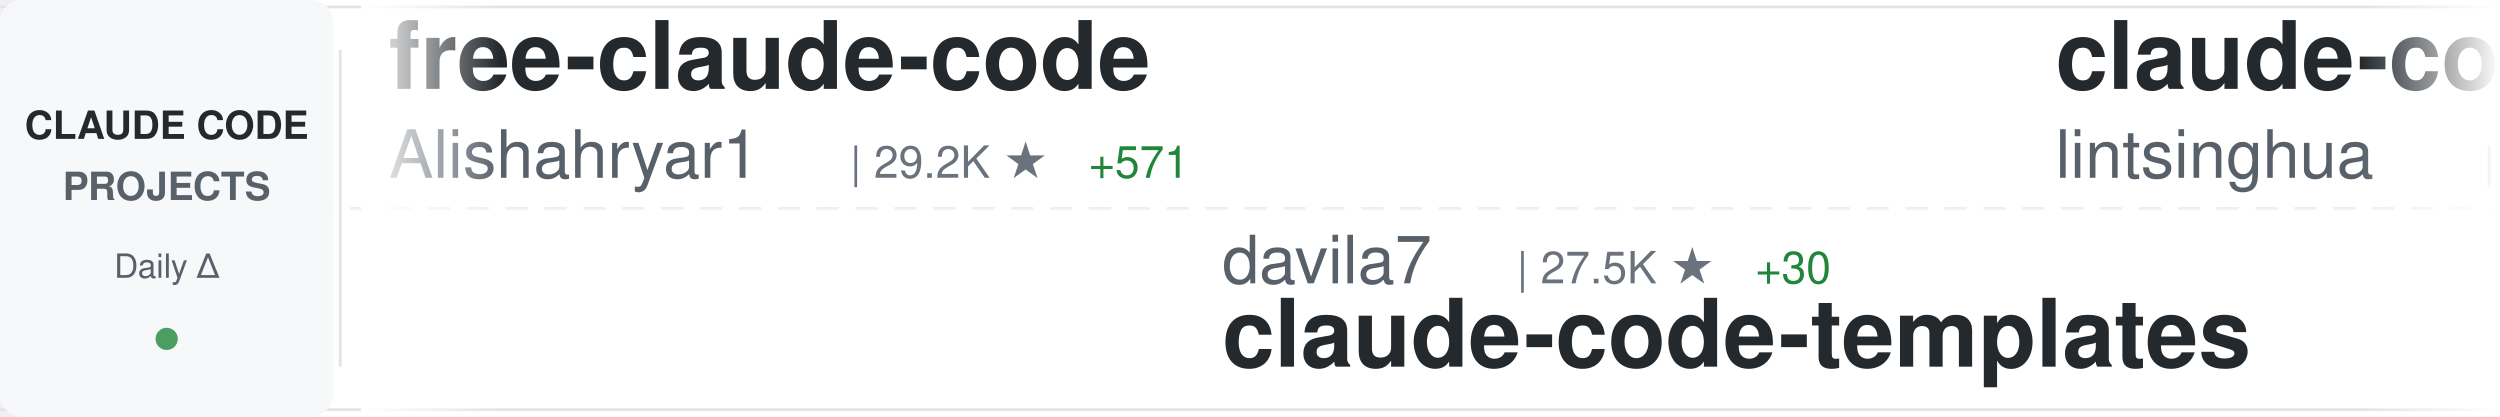
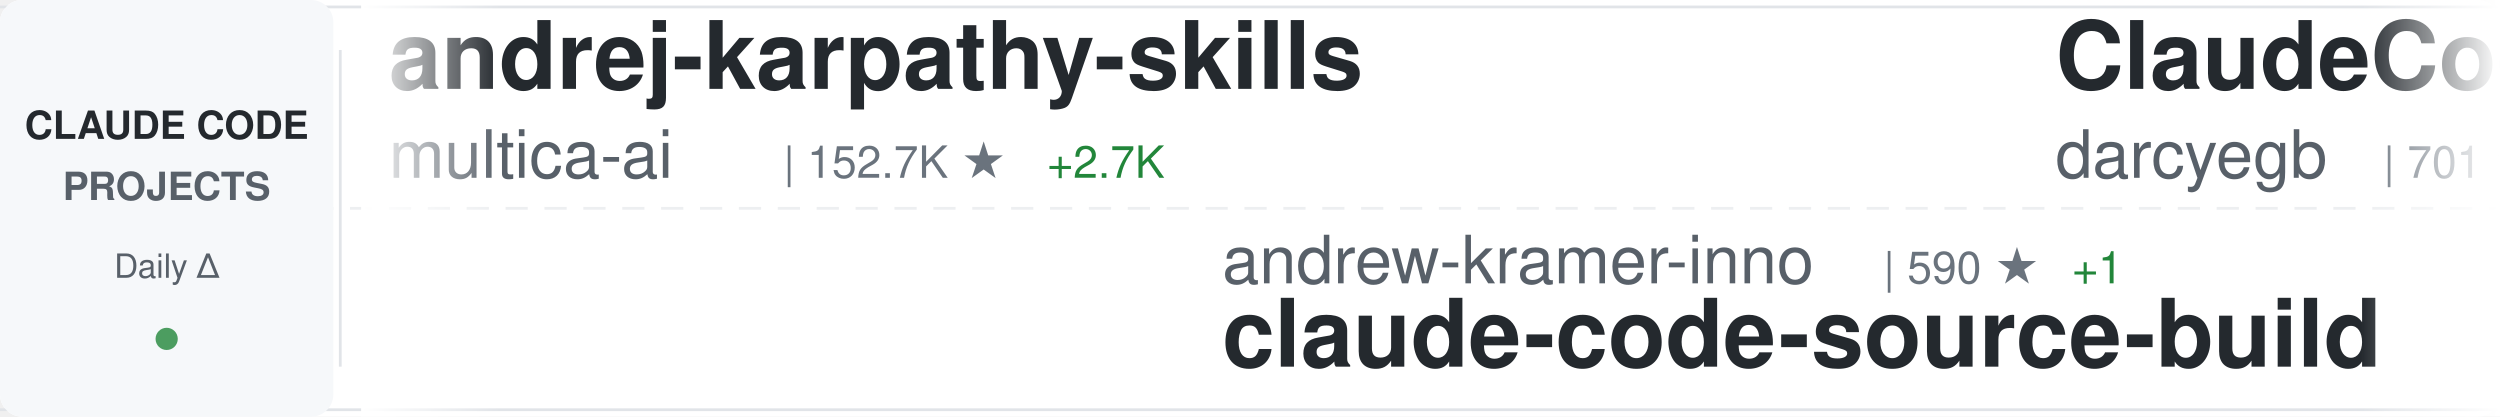
<svg xmlns="http://www.w3.org/2000/svg" width="900" height="150">
  <defs>
    <linearGradient id="awesomeLeftFade" x1="0%" y1="0%" x2="100%" y2="0%">
      <stop offset="0%" style="stop-color:#ffffff;stop-opacity:1" />
      <stop offset="100%" style="stop-color:#ffffff;stop-opacity:0" />
    </linearGradient>
    <linearGradient id="awesomeRightFade" x1="0%" y1="0%" x2="100%" y2="0%">
      <stop offset="0%" style="stop-color:#ffffff;stop-opacity:0" />
      <stop offset="100%" style="stop-color:#ffffff;stop-opacity:1" />
    </linearGradient>
  </defs>
  <rect width="900" height="150" fill="#ffffff" rx="8" />
  <rect x="0" y="2" width="900" height="1" fill="#e1e4e8" />
  <rect x="0" y="147" width="900" height="1" fill="#e1e4e8" />
  <line x1="0" y1="75" x2="900" y2="75" stroke="#e1e4e8" stroke-width="1" stroke-dasharray="8 6" opacity="0.6" />
  <rect x="0" y="0" width="120" height="150" fill="#f6f8fa" rx="8" />
  <text x="60" y="50" font-family="-apple-system, BlinkMacSystemFont, 'Segoe UI', Helvetica, Arial, sans-serif" font-size="14" font-weight="600" fill="#24292e" text-anchor="middle">CLAUDE CODE</text>
  <text x="60" y="72" font-family="-apple-system, BlinkMacSystemFont, 'Segoe UI', Helvetica, Arial, sans-serif" font-size="14" font-weight="600" fill="#586069" text-anchor="middle">PROJECTS</text>
  <text x="60" y="100" font-family="-apple-system, BlinkMacSystemFont, 'Segoe UI', Helvetica, Arial, sans-serif" font-size="12" font-weight="500" fill="#586069" text-anchor="middle">Daily Δ</text>
  <circle cx="60" cy="122" r="4" fill="#22863a" opacity="0.8" />
  <rect x="122" y="18" width="1" height="114" fill="#e1e4e8" />
  <clipPath id="awesomeTickerClip">
    <rect x="130" y="0" width="770" height="150" />
  </clipPath>
  <g clip-path="url(#awesomeTickerClip)">
    <g id="awesomeTickerItems">
      <animateTransform attributeName="transform" attributeType="XML" type="translate" from="0 0" to="-3000 0" dur="54s" repeatCount="indefinite" />
      <g transform="translate(0, 0)">
+         <text x="140" y="32" font-family="-apple-system, BlinkMacSystemFont, 'Segoe UI', Helvetica, Arial, sans-serif" font-size="34" font-weight="600" fill="#24292e">andrej-karpathy-skills</text>
+         <text x="140" y="64" font-family="-apple-system, BlinkMacSystemFont, 'Segoe UI', Helvetica, Arial, sans-serif" font-size="24" font-weight="400" fill="#586069">multica-ai</text>
+         <text x="282" y="64" font-family="-apple-system, BlinkMacSystemFont, 'Segoe UI', Helvetica, Arial, sans-serif" font-size="16" font-weight="500" fill="#6a737d">| 152.7K ★</text>
+         <text x="377" y="64" font-family="-apple-system, BlinkMacSystemFont, 'Segoe UI', Helvetica, Arial, sans-serif" font-size="16" font-weight="500" fill="#22863a"> +2.7K</text>
+       </g>
+       <g transform="translate(300, 0)">
+         <text x="140" y="102" font-family="-apple-system, BlinkMacSystemFont, 'Segoe UI', Helvetica, Arial, sans-serif" font-size="24" font-weight="400" fill="#586069">andrew-kramer-inno</text>
+         <text x="378" y="102" font-family="-apple-system, BlinkMacSystemFont, 'Segoe UI', Helvetica, Arial, sans-serif" font-size="16" font-weight="500" fill="#6a737d">| 590 ★</text>
+         <text x="446" y="102" font-family="-apple-system, BlinkMacSystemFont, 'Segoe UI', Helvetica, Arial, sans-serif" font-size="16" font-weight="500" fill="#22863a"> +1</text>
+         <text x="140" y="132" font-family="-apple-system, BlinkMacSystemFont, 'Segoe UI', Helvetica, Arial, sans-serif" font-size="34" font-weight="600" fill="#24292e">claude-code-source-build</text>
+       </g>
+       <g transform="translate(600, 0)">
+         <text x="140" y="32" font-family="-apple-system, BlinkMacSystemFont, 'Segoe UI', Helvetica, Arial, sans-serif" font-size="34" font-weight="600" fill="#24292e">ClaudeCodeAgents</text>
+         <text x="140" y="64" font-family="-apple-system, BlinkMacSystemFont, 'Segoe UI', Helvetica, Arial, sans-serif" font-size="24" font-weight="400" fill="#586069">darcyegb</text>
+         <text x="258" y="64" font-family="-apple-system, BlinkMacSystemFont, 'Segoe UI', Helvetica, Arial, sans-serif" font-size="16" font-weight="500" fill="#6a737d">| 701 ★</text>
+       </g>
+       <g transform="translate(900, 0)">
+         <text x="140" y="102" font-family="-apple-system, BlinkMacSystemFont, 'Segoe UI', Helvetica, Arial, sans-serif" font-size="24" font-weight="400" fill="#586069">jeremylongshore</text>
+         <text x="342" y="102" font-family="-apple-system, BlinkMacSystemFont, 'Segoe UI', Helvetica, Arial, sans-serif" font-size="16" font-weight="500" fill="#6a737d">| 2.2K ★</text>
+         <text x="419" y="102" font-family="-apple-system, BlinkMacSystemFont, 'Segoe UI', Helvetica, Arial, sans-serif" font-size="16" font-weight="500" fill="#22863a"> +4</text>
+         <text x="140" y="132" font-family="-apple-system, BlinkMacSystemFont, 'Segoe UI', Helvetica, Arial, sans-serif" font-size="34" font-weight="600" fill="#24292e">claude-code-plugins-plus...</text>
+       </g>
+       <g transform="translate(1200, 0)">
+         <text x="140" y="32" font-family="-apple-system, BlinkMacSystemFont, 'Segoe UI', Helvetica, Arial, sans-serif" font-size="34" font-weight="600" fill="#24292e">Claude-Code-Workflow</text>
+         <text x="140" y="64" font-family="-apple-system, BlinkMacSystemFont, 'Segoe UI', Helvetica, Arial, sans-serif" font-size="24" font-weight="400" fill="#586069">catlog22</text>
+         <text x="258" y="64" font-family="-apple-system, BlinkMacSystemFont, 'Segoe UI', Helvetica, Arial, sans-serif" font-size="16" font-weight="500" fill="#6a737d">| 2.0K ★</text>
+         <text x="335" y="64" font-family="-apple-system, BlinkMacSystemFont, 'Segoe UI', Helvetica, Arial, sans-serif" font-size="16" font-weight="500" fill="#22863a"> +6</text>
+       </g>
+       <g transform="translate(1500, 0)">
+         <text x="140" y="102" font-family="-apple-system, BlinkMacSystemFont, 'Segoe UI', Helvetica, Arial, sans-serif" font-size="24" font-weight="400" fill="#586069">LING71671</text>
+         <text x="270" y="102" font-family="-apple-system, BlinkMacSystemFont, 'Segoe UI', Helvetica, Arial, sans-serif" font-size="16" font-weight="500" fill="#6a737d">| 861 ★</text>
+         <text x="338" y="102" font-family="-apple-system, BlinkMacSystemFont, 'Segoe UI', Helvetica, Arial, sans-serif" font-size="16" font-weight="500" fill="#22863a"> +4</text>
+         <text x="140" y="132" font-family="-apple-system, BlinkMacSystemFont, 'Segoe UI', Helvetica, Arial, sans-serif" font-size="34" font-weight="600" fill="#24292e">Open-ClaudeCode</text>
+       </g>
+       <g transform="translate(1800, 0)">
        <text x="140" y="32" font-family="-apple-system, BlinkMacSystemFont, 'Segoe UI', Helvetica, Arial, sans-serif" font-size="34" font-weight="600" fill="#24292e">free-claude-code</text>
        <text x="140" y="64" font-family="-apple-system, BlinkMacSystemFont, 'Segoe UI', Helvetica, Arial, sans-serif" font-size="24" font-weight="400" fill="#586069">Alishahryar1</text>
-         <text x="306" y="64" font-family="-apple-system, BlinkMacSystemFont, 'Segoe UI', Helvetica, Arial, sans-serif" font-size="16" font-weight="500" fill="#6a737d">| 29.2K ★</text>
-         <text x="392" y="64" font-family="-apple-system, BlinkMacSystemFont, 'Segoe UI', Helvetica, Arial, sans-serif" font-size="16" font-weight="500" fill="#22863a"> +571</text>
+         <text x="306" y="64" font-family="-apple-system, BlinkMacSystemFont, 'Segoe UI', Helvetica, Arial, sans-serif" font-size="16" font-weight="500" fill="#6a737d">| 29.3K ★</text>
+         <text x="392" y="64" font-family="-apple-system, BlinkMacSystemFont, 'Segoe UI', Helvetica, Arial, sans-serif" font-size="16" font-weight="500" fill="#22863a"> +596</text>
      </g>
-       <g transform="translate(300, 0)">
-         <text x="140" y="102" font-family="-apple-system, BlinkMacSystemFont, 'Segoe UI', Helvetica, Arial, sans-serif" font-size="24" font-weight="400" fill="#586069">davila7</text>
-         <text x="246" y="102" font-family="-apple-system, BlinkMacSystemFont, 'Segoe UI', Helvetica, Arial, sans-serif" font-size="16" font-weight="500" fill="#6a737d">| 27.5K ★</text>
-         <text x="332" y="102" font-family="-apple-system, BlinkMacSystemFont, 'Segoe UI', Helvetica, Arial, sans-serif" font-size="16" font-weight="500" fill="#22863a"> +30</text>
-         <text x="140" y="132" font-family="-apple-system, BlinkMacSystemFont, 'Segoe UI', Helvetica, Arial, sans-serif" font-size="34" font-weight="600" fill="#24292e">claude-code-templates</text>
+       <g transform="translate(2100, 0)">
+         <text x="140" y="102" font-family="-apple-system, BlinkMacSystemFont, 'Segoe UI', Helvetica, Arial, sans-serif" font-size="24" font-weight="400" fill="#586069">OneRedOak</text>
+         <text x="270" y="102" font-family="-apple-system, BlinkMacSystemFont, 'Segoe UI', Helvetica, Arial, sans-serif" font-size="16" font-weight="500" fill="#6a737d">| 3.8K ★</text>
+         <text x="140" y="132" font-family="-apple-system, BlinkMacSystemFont, 'Segoe UI', Helvetica, Arial, sans-serif" font-size="34" font-weight="600" fill="#24292e">claude-code-workflows</text>
      </g>
-       <g transform="translate(600, 0)">
-         <text x="140" y="32" font-family="-apple-system, BlinkMacSystemFont, 'Segoe UI', Helvetica, Arial, sans-serif" font-size="34" font-weight="600" fill="#24292e">claude-code-book</text>
-         <text x="140" y="64" font-family="-apple-system, BlinkMacSystemFont, 'Segoe UI', Helvetica, Arial, sans-serif" font-size="24" font-weight="400" fill="#586069">lintsinghua</text>
-         <text x="294" y="64" font-family="-apple-system, BlinkMacSystemFont, 'Segoe UI', Helvetica, Arial, sans-serif" font-size="16" font-weight="500" fill="#6a737d">| 3.4K ★</text>
-         <text x="371" y="64" font-family="-apple-system, BlinkMacSystemFont, 'Segoe UI', Helvetica, Arial, sans-serif" font-size="16" font-weight="500" fill="#22863a"> +9</text>
+       <g transform="translate(2400, 0)">
+         <text x="140" y="32" font-family="-apple-system, BlinkMacSystemFont, 'Segoe UI', Helvetica, Arial, sans-serif" font-size="34" font-weight="600" fill="#24292e">pi-vs-claude-code</text>
+         <text x="140" y="64" font-family="-apple-system, BlinkMacSystemFont, 'Segoe UI', Helvetica, Arial, sans-serif" font-size="24" font-weight="400" fill="#586069">disler</text>
+         <text x="234" y="64" font-family="-apple-system, BlinkMacSystemFont, 'Segoe UI', Helvetica, Arial, sans-serif" font-size="16" font-weight="500" fill="#6a737d">| 1.2K ★</text>
+         <text x="311" y="64" font-family="-apple-system, BlinkMacSystemFont, 'Segoe UI', Helvetica, Arial, sans-serif" font-size="16" font-weight="500" fill="#22863a"> +15</text>
      </g>
-       <g transform="translate(900, 0)">
+       <g transform="translate(2700, 0)">
        <text x="140" y="102" font-family="-apple-system, BlinkMacSystemFont, 'Segoe UI', Helvetica, Arial, sans-serif" font-size="24" font-weight="400" fill="#586069">centminmod</text>
        <text x="282" y="102" font-family="-apple-system, BlinkMacSystemFont, 'Segoe UI', Helvetica, Arial, sans-serif" font-size="16" font-weight="500" fill="#6a737d">| 2.3K ★</text>
-         <text x="359" y="102" font-family="-apple-system, BlinkMacSystemFont, 'Segoe UI', Helvetica, Arial, sans-serif" font-size="16" font-weight="500" fill="#22863a"> +2</text>
+         <text x="359" y="102" font-family="-apple-system, BlinkMacSystemFont, 'Segoe UI', Helvetica, Arial, sans-serif" font-size="16" font-weight="500" fill="#22863a"> +3</text>
        <text x="140" y="132" font-family="-apple-system, BlinkMacSystemFont, 'Segoe UI', Helvetica, Arial, sans-serif" font-size="34" font-weight="600" fill="#24292e">my-claude-code-setup</text>
      </g>
-       <g transform="translate(1200, 0)">
-         <text x="140" y="32" font-family="-apple-system, BlinkMacSystemFont, 'Segoe UI', Helvetica, Arial, sans-serif" font-size="34" font-weight="600" fill="#24292e">claude-code-reverse</text>
-         <text x="140" y="64" font-family="-apple-system, BlinkMacSystemFont, 'Segoe UI', Helvetica, Arial, sans-serif" font-size="24" font-weight="400" fill="#586069">Yuyz0112</text>
-         <text x="258" y="64" font-family="-apple-system, BlinkMacSystemFont, 'Segoe UI', Helvetica, Arial, sans-serif" font-size="16" font-weight="500" fill="#6a737d">| 2.4K ★</text>
-       </g>
-       <g transform="translate(1500, 0)">
-         <text x="140" y="102" font-family="-apple-system, BlinkMacSystemFont, 'Segoe UI', Helvetica, Arial, sans-serif" font-size="24" font-weight="400" fill="#586069">KPR111</text>
-         <text x="234" y="102" font-family="-apple-system, BlinkMacSystemFont, 'Segoe UI', Helvetica, Arial, sans-serif" font-size="16" font-weight="500" fill="#6a737d">| 17 ★</text>
-         <text x="140" y="132" font-family="-apple-system, BlinkMacSystemFont, 'Segoe UI', Helvetica, Arial, sans-serif" font-size="34" font-weight="600" fill="#24292e">Claude-Code</text>
-       </g>
-       <g transform="translate(1800, 0)">
-         <text x="140" y="32" font-family="-apple-system, BlinkMacSystemFont, 'Segoe UI', Helvetica, Arial, sans-serif" font-size="34" font-weight="600" fill="#24292e">antigravity-awesome-skil...</text>
-         <text x="140" y="64" font-family="-apple-system, BlinkMacSystemFont, 'Segoe UI', Helvetica, Arial, sans-serif" font-size="24" font-weight="400" fill="#586069">sickn33</text>
-         <text x="246" y="64" font-family="-apple-system, BlinkMacSystemFont, 'Segoe UI', Helvetica, Arial, sans-serif" font-size="16" font-weight="500" fill="#6a737d">| 38.6K ★</text>
-         <text x="332" y="64" font-family="-apple-system, BlinkMacSystemFont, 'Segoe UI', Helvetica, Arial, sans-serif" font-size="16" font-weight="500" fill="#22863a"> +98</text>
-       </g>
-       <g transform="translate(2100, 0)">
-         <text x="140" y="102" font-family="-apple-system, BlinkMacSystemFont, 'Segoe UI', Helvetica, Arial, sans-serif" font-size="24" font-weight="400" fill="#586069">Pimzino</text>
-         <text x="246" y="102" font-family="-apple-system, BlinkMacSystemFont, 'Segoe UI', Helvetica, Arial, sans-serif" font-size="16" font-weight="500" fill="#6a737d">| 3.7K ★</text>
-         <text x="140" y="132" font-family="-apple-system, BlinkMacSystemFont, 'Segoe UI', Helvetica, Arial, sans-serif" font-size="34" font-weight="600" fill="#24292e">claude-code-spec-workflo...</text>
-       </g>
-       <g transform="translate(2400, 0)">
-         <text x="140" y="32" font-family="-apple-system, BlinkMacSystemFont, 'Segoe UI', Helvetica, Arial, sans-serif" font-size="34" font-weight="600" fill="#24292e">Claude-Code-Source-Study</text>
-         <text x="140" y="64" font-family="-apple-system, BlinkMacSystemFont, 'Segoe UI', Helvetica, Arial, sans-serif" font-size="24" font-weight="400" fill="#586069">luyao618</text>
-         <text x="258" y="64" font-family="-apple-system, BlinkMacSystemFont, 'Segoe UI', Helvetica, Arial, sans-serif" font-size="16" font-weight="500" fill="#6a737d">| 1.4K ★</text>
-         <text x="335" y="64" font-family="-apple-system, BlinkMacSystemFont, 'Segoe UI', Helvetica, Arial, sans-serif" font-size="16" font-weight="500" fill="#22863a"> +4</text>
-       </g>
-       <g transform="translate(2700, 0)">
-         <text x="140" y="102" font-family="-apple-system, BlinkMacSystemFont, 'Segoe UI', Helvetica, Arial, sans-serif" font-size="24" font-weight="400" fill="#586069">ChinaSiro</text>
-         <text x="270" y="102" font-family="-apple-system, BlinkMacSystemFont, 'Segoe UI', Helvetica, Arial, sans-serif" font-size="16" font-weight="500" fill="#6a737d">| 9.2K ★</text>
-         <text x="347" y="102" font-family="-apple-system, BlinkMacSystemFont, 'Segoe UI', Helvetica, Arial, sans-serif" font-size="16" font-weight="500" fill="#22863a"> +6</text>
-         <text x="140" y="132" font-family="-apple-system, BlinkMacSystemFont, 'Segoe UI', Helvetica, Arial, sans-serif" font-size="34" font-weight="600" fill="#24292e">claude-code-sourcemap</text>
-       </g>
      <g transform="translate(3000, 0)">
-         <text x="140" y="32" font-family="-apple-system, BlinkMacSystemFont, 'Segoe UI', Helvetica, Arial, sans-serif" font-size="34" font-weight="600" fill="#24292e">free-claude-code</text>
-         <text x="140" y="64" font-family="-apple-system, BlinkMacSystemFont, 'Segoe UI', Helvetica, Arial, sans-serif" font-size="24" font-weight="400" fill="#586069">Alishahryar1</text>
-         <text x="306" y="64" font-family="-apple-system, BlinkMacSystemFont, 'Segoe UI', Helvetica, Arial, sans-serif" font-size="16" font-weight="500" fill="#6a737d">| 29.2K ★</text>
-         <text x="392" y="64" font-family="-apple-system, BlinkMacSystemFont, 'Segoe UI', Helvetica, Arial, sans-serif" font-size="16" font-weight="500" fill="#22863a"> +571</text>
+         <text x="140" y="32" font-family="-apple-system, BlinkMacSystemFont, 'Segoe UI', Helvetica, Arial, sans-serif" font-size="34" font-weight="600" fill="#24292e">andrej-karpathy-skills</text>
+         <text x="140" y="64" font-family="-apple-system, BlinkMacSystemFont, 'Segoe UI', Helvetica, Arial, sans-serif" font-size="24" font-weight="400" fill="#586069">multica-ai</text>
+         <text x="282" y="64" font-family="-apple-system, BlinkMacSystemFont, 'Segoe UI', Helvetica, Arial, sans-serif" font-size="16" font-weight="500" fill="#6a737d">| 152.7K ★</text>
+         <text x="377" y="64" font-family="-apple-system, BlinkMacSystemFont, 'Segoe UI', Helvetica, Arial, sans-serif" font-size="16" font-weight="500" fill="#22863a"> +2.7K</text>
      </g>
      <g transform="translate(3300, 0)">
-         <text x="140" y="102" font-family="-apple-system, BlinkMacSystemFont, 'Segoe UI', Helvetica, Arial, sans-serif" font-size="24" font-weight="400" fill="#586069">davila7</text>
-         <text x="246" y="102" font-family="-apple-system, BlinkMacSystemFont, 'Segoe UI', Helvetica, Arial, sans-serif" font-size="16" font-weight="500" fill="#6a737d">| 27.5K ★</text>
-         <text x="332" y="102" font-family="-apple-system, BlinkMacSystemFont, 'Segoe UI', Helvetica, Arial, sans-serif" font-size="16" font-weight="500" fill="#22863a"> +30</text>
-         <text x="140" y="132" font-family="-apple-system, BlinkMacSystemFont, 'Segoe UI', Helvetica, Arial, sans-serif" font-size="34" font-weight="600" fill="#24292e">claude-code-templates</text>
+         <text x="140" y="102" font-family="-apple-system, BlinkMacSystemFont, 'Segoe UI', Helvetica, Arial, sans-serif" font-size="24" font-weight="400" fill="#586069">andrew-kramer-inno</text>
+         <text x="378" y="102" font-family="-apple-system, BlinkMacSystemFont, 'Segoe UI', Helvetica, Arial, sans-serif" font-size="16" font-weight="500" fill="#6a737d">| 590 ★</text>
+         <text x="446" y="102" font-family="-apple-system, BlinkMacSystemFont, 'Segoe UI', Helvetica, Arial, sans-serif" font-size="16" font-weight="500" fill="#22863a"> +1</text>
+         <text x="140" y="132" font-family="-apple-system, BlinkMacSystemFont, 'Segoe UI', Helvetica, Arial, sans-serif" font-size="34" font-weight="600" fill="#24292e">claude-code-source-build</text>
      </g>
      <g transform="translate(3600, 0)">
-         <text x="140" y="32" font-family="-apple-system, BlinkMacSystemFont, 'Segoe UI', Helvetica, Arial, sans-serif" font-size="34" font-weight="600" fill="#24292e">claude-code-book</text>
-         <text x="140" y="64" font-family="-apple-system, BlinkMacSystemFont, 'Segoe UI', Helvetica, Arial, sans-serif" font-size="24" font-weight="400" fill="#586069">lintsinghua</text>
-         <text x="294" y="64" font-family="-apple-system, BlinkMacSystemFont, 'Segoe UI', Helvetica, Arial, sans-serif" font-size="16" font-weight="500" fill="#6a737d">| 3.4K ★</text>
-         <text x="371" y="64" font-family="-apple-system, BlinkMacSystemFont, 'Segoe UI', Helvetica, Arial, sans-serif" font-size="16" font-weight="500" fill="#22863a"> +9</text>
+         <text x="140" y="32" font-family="-apple-system, BlinkMacSystemFont, 'Segoe UI', Helvetica, Arial, sans-serif" font-size="34" font-weight="600" fill="#24292e">ClaudeCodeAgents</text>
+         <text x="140" y="64" font-family="-apple-system, BlinkMacSystemFont, 'Segoe UI', Helvetica, Arial, sans-serif" font-size="24" font-weight="400" fill="#586069">darcyegb</text>
+         <text x="258" y="64" font-family="-apple-system, BlinkMacSystemFont, 'Segoe UI', Helvetica, Arial, sans-serif" font-size="16" font-weight="500" fill="#6a737d">| 701 ★</text>
      </g>
      <g transform="translate(3900, 0)">
-         <text x="140" y="102" font-family="-apple-system, BlinkMacSystemFont, 'Segoe UI', Helvetica, Arial, sans-serif" font-size="24" font-weight="400" fill="#586069">centminmod</text>
-         <text x="282" y="102" font-family="-apple-system, BlinkMacSystemFont, 'Segoe UI', Helvetica, Arial, sans-serif" font-size="16" font-weight="500" fill="#6a737d">| 2.3K ★</text>
-         <text x="359" y="102" font-family="-apple-system, BlinkMacSystemFont, 'Segoe UI', Helvetica, Arial, sans-serif" font-size="16" font-weight="500" fill="#22863a"> +2</text>
-         <text x="140" y="132" font-family="-apple-system, BlinkMacSystemFont, 'Segoe UI', Helvetica, Arial, sans-serif" font-size="34" font-weight="600" fill="#24292e">my-claude-code-setup</text>
+         <text x="140" y="102" font-family="-apple-system, BlinkMacSystemFont, 'Segoe UI', Helvetica, Arial, sans-serif" font-size="24" font-weight="400" fill="#586069">jeremylongshore</text>
+         <text x="342" y="102" font-family="-apple-system, BlinkMacSystemFont, 'Segoe UI', Helvetica, Arial, sans-serif" font-size="16" font-weight="500" fill="#6a737d">| 2.2K ★</text>
+         <text x="419" y="102" font-family="-apple-system, BlinkMacSystemFont, 'Segoe UI', Helvetica, Arial, sans-serif" font-size="16" font-weight="500" fill="#22863a"> +4</text>
+         <text x="140" y="132" font-family="-apple-system, BlinkMacSystemFont, 'Segoe UI', Helvetica, Arial, sans-serif" font-size="34" font-weight="600" fill="#24292e">claude-code-plugins-plus...</text>
      </g>
    </g>
  </g>
  <rect x="130" y="0" width="50" height="150" fill="url(#awesomeLeftFade)" />
  <rect x="850" y="0" width="50" height="150" fill="url(#awesomeRightFade)" />
</svg>
